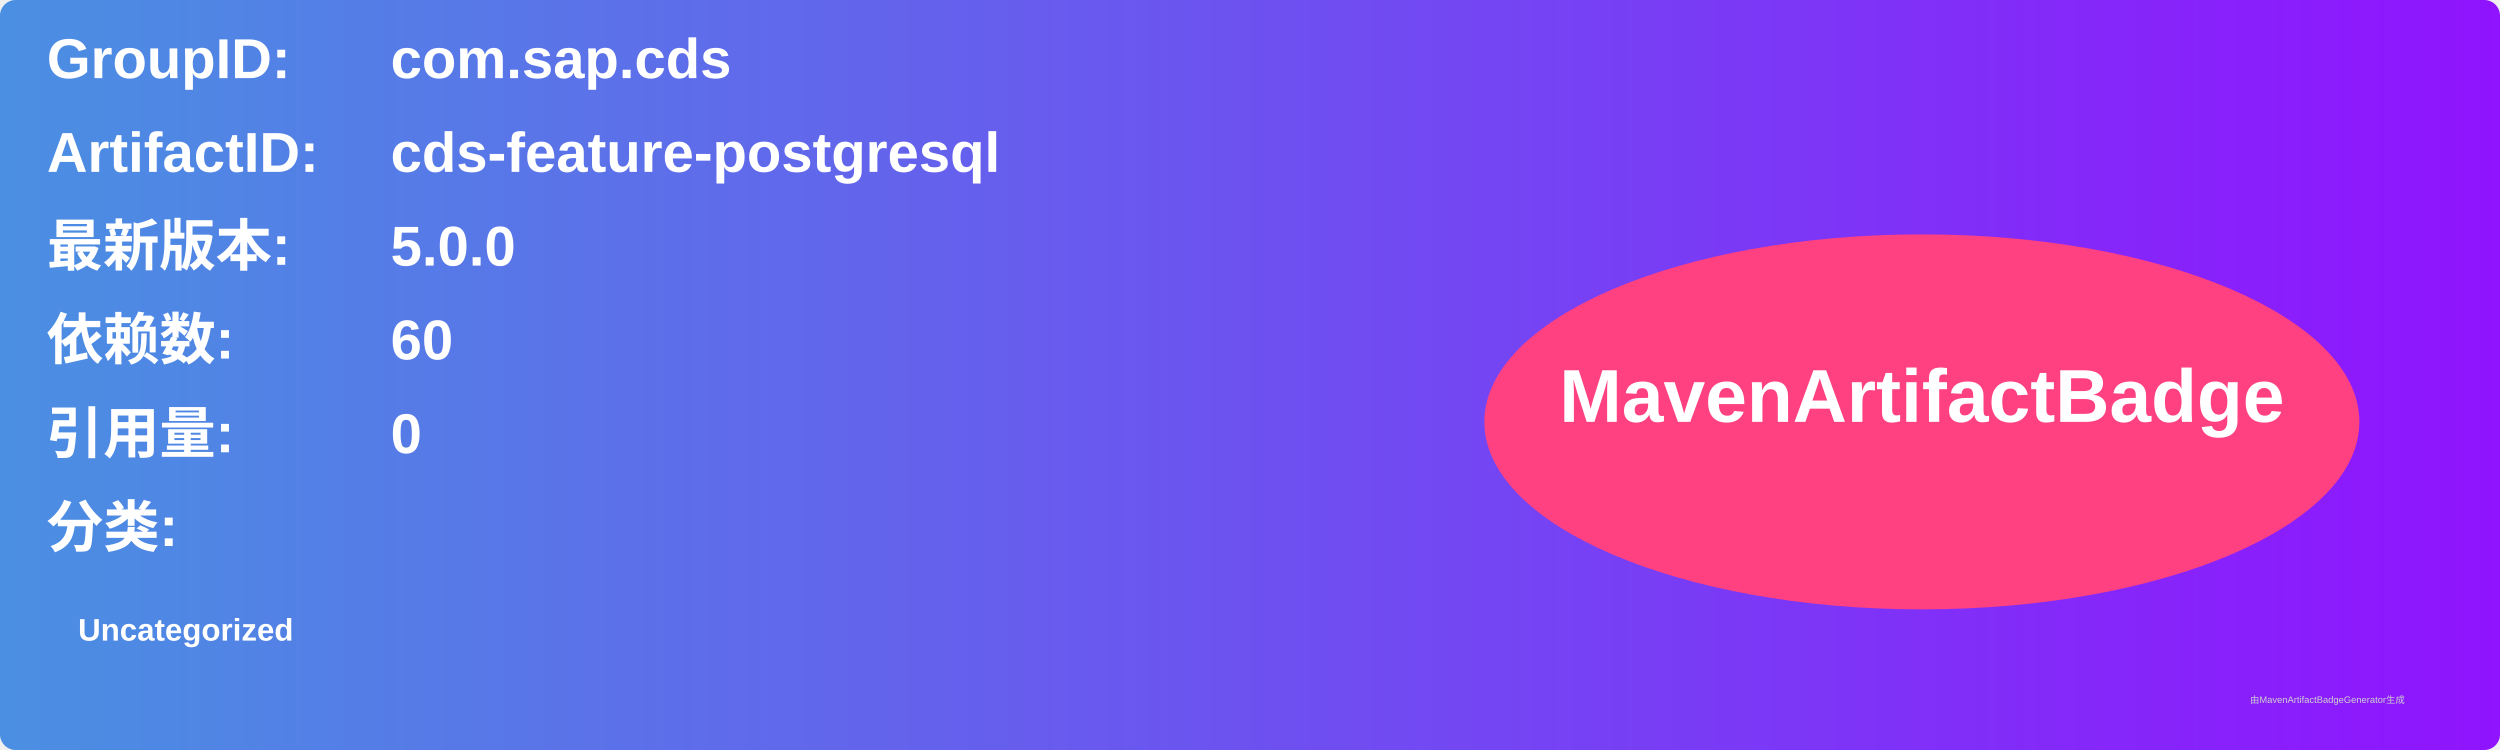
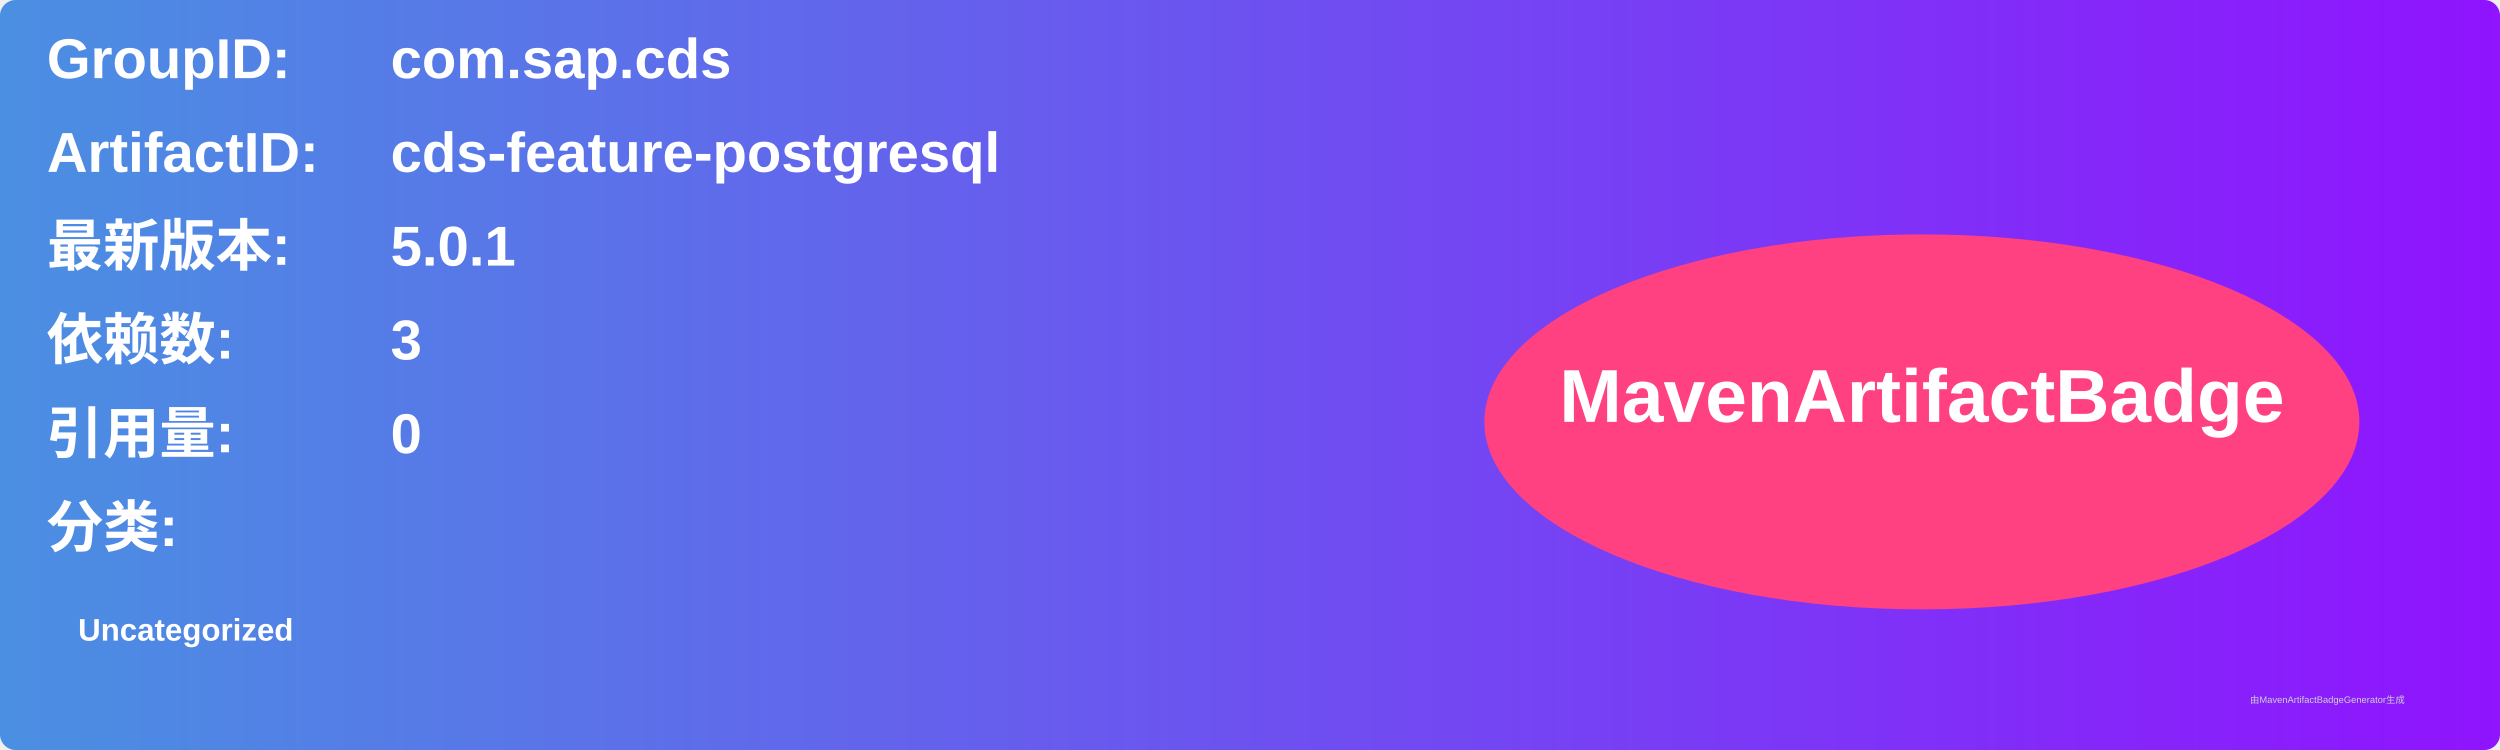
<svg xmlns="http://www.w3.org/2000/svg" width="800" height="240" viewBox="0 0 800 240">
  <linearGradient id="grad" x1="0%" y1="0%" x2="100%" y2="0%">
    <stop offset="0%" stop-color="#4a90e2" />
    <stop offset="100%" stop-color="#9013fe" />
  </linearGradient>
  <rect width="100%" height="100%" rx="5" ry="5" fill="url(#grad)" />
  <g transform="translate(15, 15)">
    <text x="0" y="10" font-family="Arial" font-size="18" fill="white" font-weight="bold" width="260">GroupID:</text>
    <text x="110" y="10" font-family="Arial" font-size="18" fill="white" font-weight="bold" width="460">com.sap.cds</text>
    <text x="0" y="40" font-family="Arial" font-size="18" fill="white" font-weight="bold" width="260">ArtifactID:</text>
    <text x="110" y="40" font-family="Arial" font-size="18" fill="white" font-weight="bold" width="460">cds-feature-postgresql</text>
    <text x="0" y="70" font-family="Arial" font-size="18" fill="white" font-weight="bold">最新版本:</text>
    <text x="110" y="70" font-family="Arial" font-size="18" fill="white" font-weight="bold">
-       <tspan font-weight="bold">5.0.0</tspan>
+       <tspan font-weight="bold">5.0.1</tspan>
    </text>
    <text x="0" y="100" font-family="Arial" font-size="18" fill="white" font-weight="bold">依赖数: </text>
    <text x="110" y="100" font-family="Arial" font-size="18" fill="white">
-       <tspan font-weight="bold">60</tspan>
+       <tspan font-weight="bold">3</tspan>
    </text>
    <text x="0" y="130" font-family="Arial" font-size="18" fill="white" font-weight="bold">引用量: </text>
    <text x="110" y="130" font-family="Arial" font-size="18" fill="white">
      <tspan font-weight="bold">0</tspan>
    </text>
    <text x="0" y="160" font-family="Arial" font-size="18" fill="white" font-weight="bold">分类:</text>
    <text x="10" y="190" font-family="Arial" font-size="10" fill="white">
      <tspan font-weight="bold">Uncategorized</tspan>
    </text>
    <ellipse cx="600" cy="120" rx="140" ry="60" fill="#ff4081" />
    <text x="600" y="120" text-anchor="middle" font-family="Arial" font-size="24" fill="white" font-weight="bold">MavenArtifactBadge</text>
  </g>
  <text x="720" y="225" font-family="Arial" font-size="3" fill="#d0d0d0">由MavenArtifactBadgeGenerator生成</text>
</svg>
